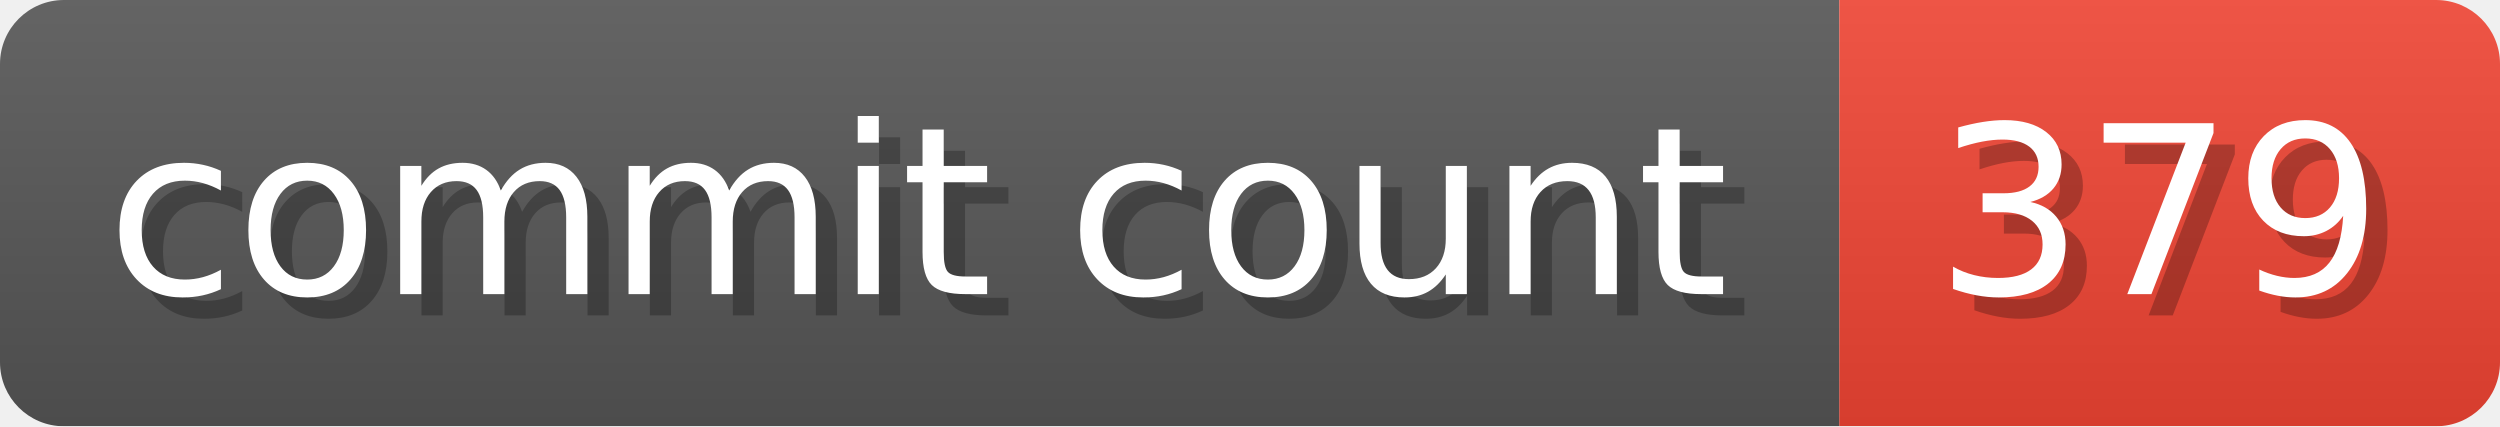
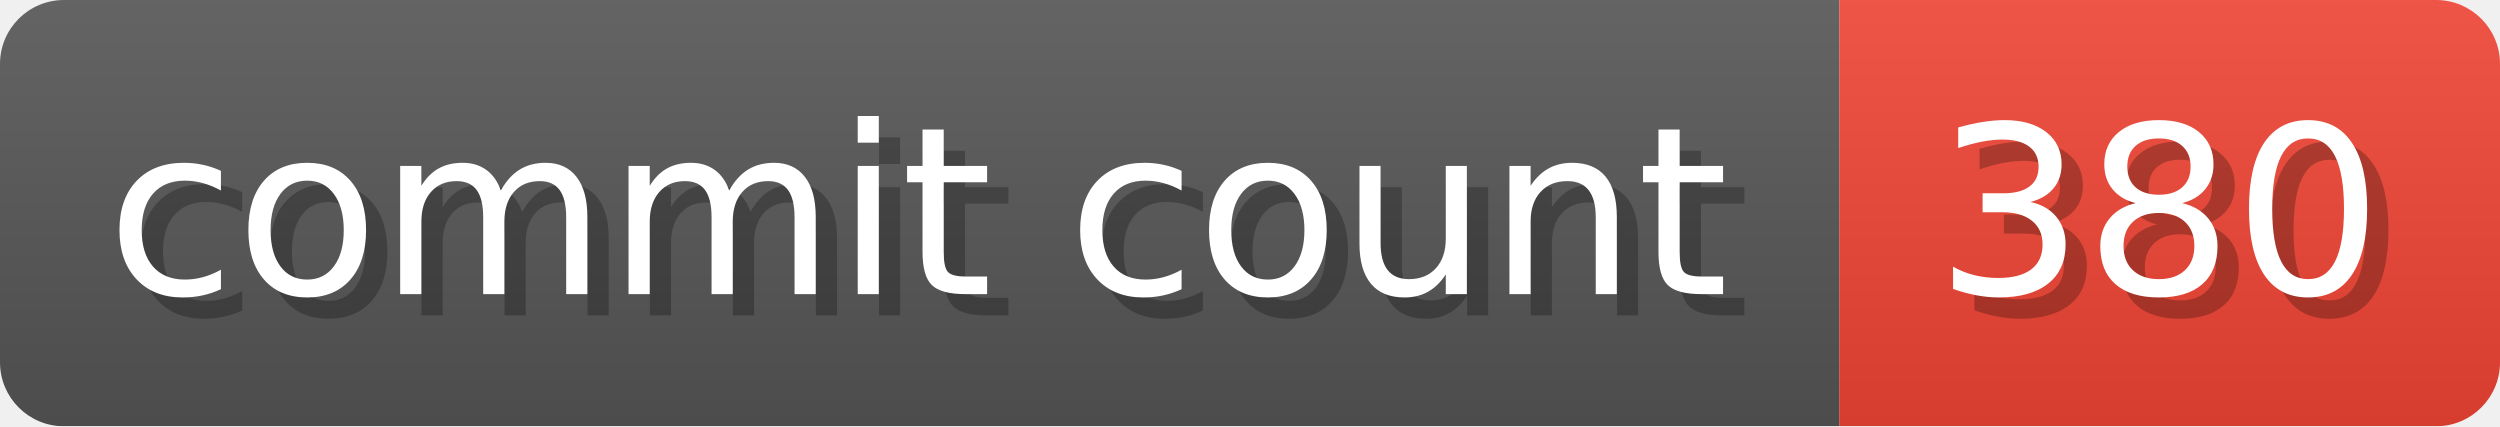
- <svg xmlns="http://www.w3.org/2000/svg" width="117.3" height="20" viewBox="0 0 1173 200" role="img" aria-label="commit count: 379 ">
+ <svg xmlns="http://www.w3.org/2000/svg" width="117.3" height="20" viewBox="0 0 1173 200" role="img" aria-label="commit count: 380 ">
  <linearGradient id="a" x2="0" y2="100%">
    <stop offset="0" stop-opacity=".1" stop-color="#EEE" />
    <stop offset="1" stop-opacity=".1" />
  </linearGradient>
  <mask id="m">
    <rect width="1173" height="200" rx="30" fill="#FFF" />
  </mask>
  <g mask="url(#m)">
    <rect width="863" height="200" fill="#555" />
    <rect width="310" height="200" fill="#E43" x="863" />
    <rect width="1173" height="200" fill="url(#a)" />
  </g>
  <g aria-hidden="true" fill="#fff" text-anchor="start" font-family="Verdana,DejaVu Sans,sans-serif" font-size="110">
    <text x="60" y="148" textLength="763" fill="#000" opacity="0.25">commit count</text>
    <text x="50" y="138" textLength="763">commit count</text>
-     <text x="918" y="148" textLength="210" fill="#000" opacity="0.25">379
+     <text x="918" y="148" textLength="210" fill="#000" opacity="0.25">380
</text>
-     <text x="908" y="138" textLength="210">379
+     <text x="908" y="138" textLength="210">380
</text>
  </g>
</svg>
